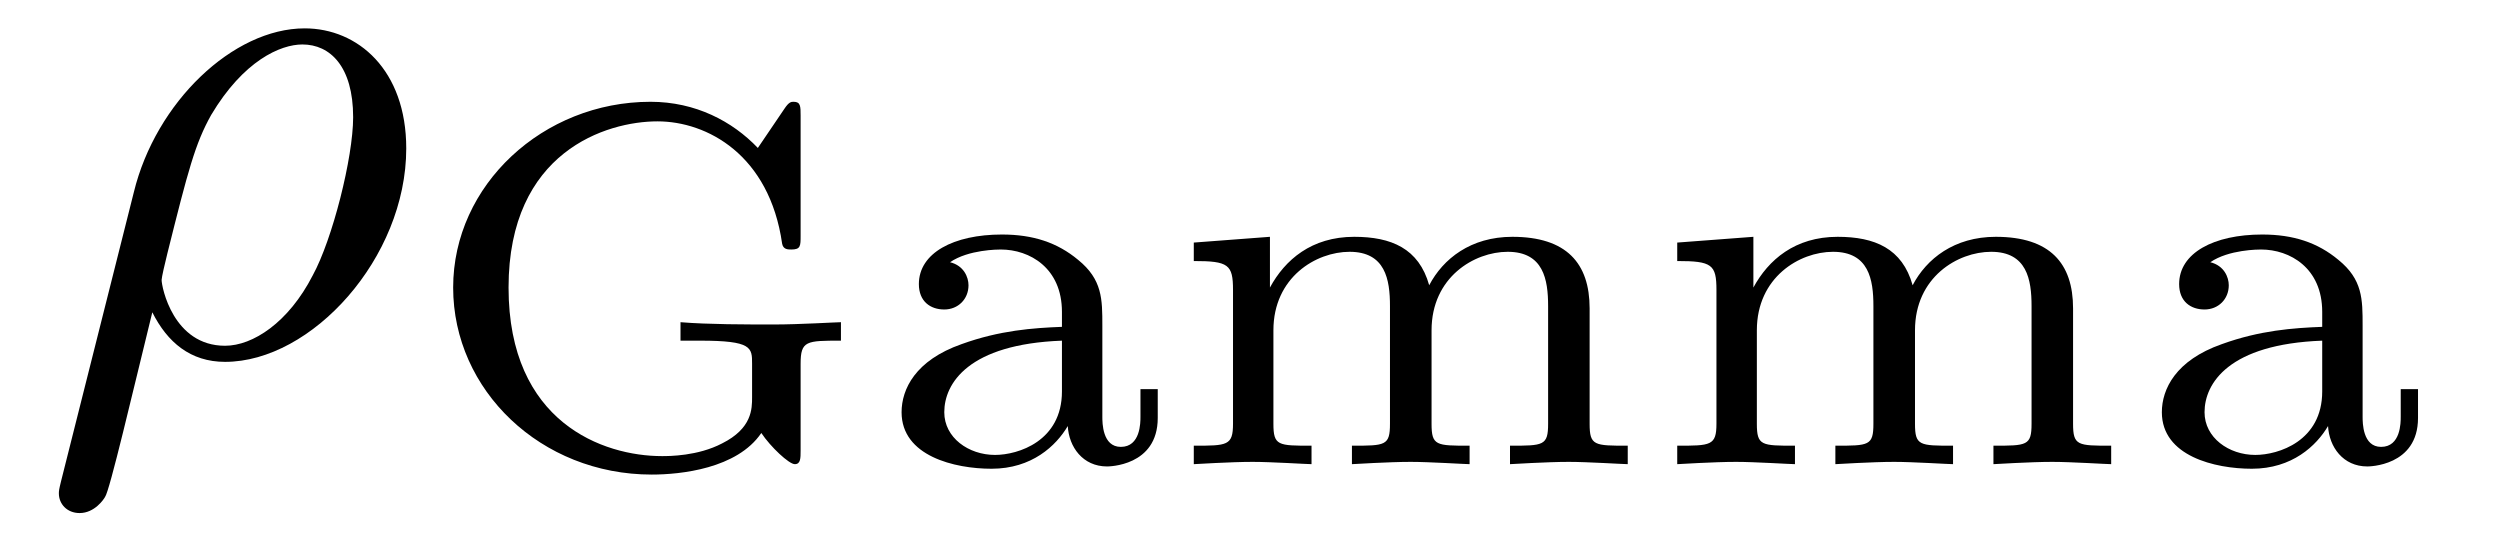
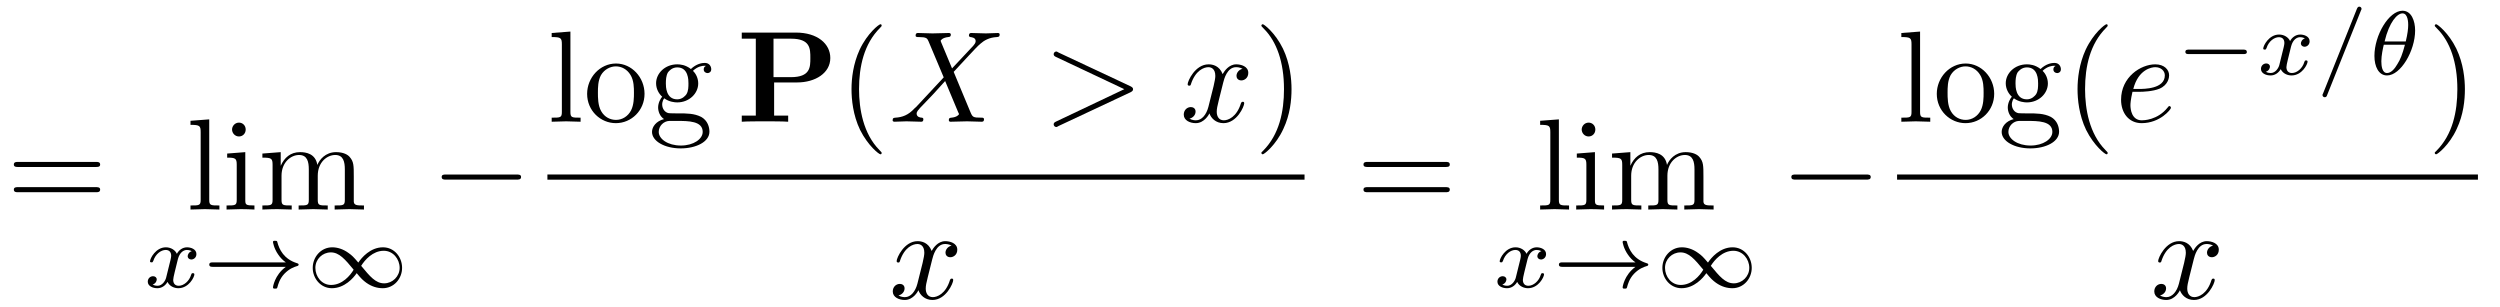
- <svg xmlns="http://www.w3.org/2000/svg" xmlns:xlink="http://www.w3.org/1999/xlink" viewBox="0 0 33.846 7.227">
+ <svg xmlns="http://www.w3.org/2000/svg" xmlns:xlink="http://www.w3.org/1999/xlink" viewBox="0 0 191.917 23.559">
  <defs>
    <g>
      <g id="glyph-0-0">
-         <path d="M 0.328 1.719 C 0.297 1.844 0.297 1.859 0.297 1.891 C 0.297 2.031 0.406 2.156 0.578 2.156 C 0.781 2.156 0.906 1.969 0.922 1.938 C 0.984 1.859 1.297 0.516 1.562 -0.562 C 1.766 -0.156 2.078 0.109 2.547 0.109 C 3.719 0.109 5 -1.297 5 -2.781 C 5 -3.844 4.344 -4.406 3.625 -4.406 C 2.656 -4.406 1.609 -3.406 1.312 -2.188 Z M 2.547 -0.109 C 1.844 -0.109 1.688 -0.906 1.688 -1 C 1.688 -1.031 1.734 -1.234 1.766 -1.359 C 2.047 -2.484 2.141 -2.844 2.359 -3.234 C 2.797 -3.969 3.297 -4.188 3.594 -4.188 C 3.969 -4.188 4.281 -3.891 4.281 -3.203 C 4.281 -2.656 4 -1.547 3.734 -1.062 C 3.406 -0.422 2.922 -0.109 2.547 -0.109 Z M 2.547 -0.109 " />
+         <path d="M 6.844 -3.266 C 7 -3.266 7.188 -3.266 7.188 -3.453 C 7.188 -3.656 7 -3.656 6.859 -3.656 L 0.891 -3.656 C 0.75 -3.656 0.562 -3.656 0.562 -3.453 C 0.562 -3.266 0.75 -3.266 0.891 -3.266 Z M 6.859 -1.328 C 7 -1.328 7.188 -1.328 7.188 -1.531 C 7.188 -1.719 7 -1.719 6.844 -1.719 L 0.891 -1.719 C 0.75 -1.719 0.562 -1.719 0.562 -1.531 C 0.562 -1.328 0.75 -1.328 0.891 -1.328 Z M 6.859 -1.328 " />
+       </g>
+       <g id="glyph-0-1">
+         <path d="M 1.766 -6.922 L 0.328 -6.812 L 0.328 -6.5 C 1.031 -6.5 1.109 -6.438 1.109 -5.938 L 1.109 -0.75 C 1.109 -0.312 1 -0.312 0.328 -0.312 L 0.328 0 C 0.656 -0.016 1.188 -0.031 1.438 -0.031 C 1.688 -0.031 2.172 -0.016 2.547 0 L 2.547 -0.312 C 1.875 -0.312 1.766 -0.312 1.766 -0.75 Z M 1.766 -6.922 " />
+       </g>
+       <g id="glyph-0-2">
+         <path d="M 1.766 -4.406 L 0.375 -4.297 L 0.375 -3.984 C 1.016 -3.984 1.109 -3.922 1.109 -3.438 L 1.109 -0.75 C 1.109 -0.312 1 -0.312 0.328 -0.312 L 0.328 0 C 0.641 -0.016 1.188 -0.031 1.422 -0.031 C 1.781 -0.031 2.125 -0.016 2.469 0 L 2.469 -0.312 C 1.797 -0.312 1.766 -0.359 1.766 -0.75 Z M 1.797 -6.141 C 1.797 -6.453 1.562 -6.672 1.281 -6.672 C 0.969 -6.672 0.75 -6.406 0.75 -6.141 C 0.75 -5.875 0.969 -5.609 1.281 -5.609 C 1.562 -5.609 1.797 -5.828 1.797 -6.141 Z M 1.797 -6.141 " />
+       </g>
+       <g id="glyph-0-3">
+         <path d="M 1.094 -3.422 L 1.094 -0.75 C 1.094 -0.312 0.984 -0.312 0.312 -0.312 L 0.312 0 C 0.672 -0.016 1.172 -0.031 1.453 -0.031 C 1.703 -0.031 2.219 -0.016 2.562 0 L 2.562 -0.312 C 1.891 -0.312 1.781 -0.312 1.781 -0.75 L 1.781 -2.594 C 1.781 -3.625 2.5 -4.188 3.125 -4.188 C 3.766 -4.188 3.875 -3.656 3.875 -3.078 L 3.875 -0.75 C 3.875 -0.312 3.766 -0.312 3.094 -0.312 L 3.094 0 C 3.438 -0.016 3.953 -0.031 4.219 -0.031 C 4.469 -0.031 5 -0.016 5.328 0 L 5.328 -0.312 C 4.672 -0.312 4.562 -0.312 4.562 -0.75 L 4.562 -2.594 C 4.562 -3.625 5.266 -4.188 5.906 -4.188 C 6.531 -4.188 6.641 -3.656 6.641 -3.078 L 6.641 -0.75 C 6.641 -0.312 6.531 -0.312 5.859 -0.312 L 5.859 0 C 6.203 -0.016 6.719 -0.031 6.984 -0.031 C 7.25 -0.031 7.766 -0.016 8.109 0 L 8.109 -0.312 C 7.594 -0.312 7.344 -0.312 7.328 -0.609 L 7.328 -2.516 C 7.328 -3.375 7.328 -3.672 7.016 -4.031 C 6.875 -4.203 6.547 -4.406 5.969 -4.406 C 5.141 -4.406 4.688 -3.812 4.531 -3.422 C 4.391 -4.297 3.656 -4.406 3.203 -4.406 C 2.469 -4.406 2 -3.984 1.719 -3.359 L 1.719 -4.406 L 0.312 -4.297 L 0.312 -3.984 C 1.016 -3.984 1.094 -3.922 1.094 -3.422 Z M 1.094 -3.422 " />
+       </g>
+       <g id="glyph-0-4">
+         <path d="M 4.688 -2.141 C 4.688 -3.406 3.703 -4.469 2.5 -4.469 C 1.25 -4.469 0.281 -3.375 0.281 -2.141 C 0.281 -0.844 1.312 0.109 2.484 0.109 C 3.688 0.109 4.688 -0.875 4.688 -2.141 Z M 2.5 -0.141 C 2.062 -0.141 1.625 -0.344 1.359 -0.812 C 1.109 -1.25 1.109 -1.859 1.109 -2.219 C 1.109 -2.609 1.109 -3.141 1.344 -3.578 C 1.609 -4.031 2.078 -4.25 2.484 -4.25 C 2.922 -4.25 3.344 -4.031 3.609 -3.594 C 3.875 -3.172 3.875 -2.594 3.875 -2.219 C 3.875 -1.859 3.875 -1.312 3.656 -0.875 C 3.422 -0.422 2.984 -0.141 2.5 -0.141 Z M 2.5 -0.141 " />
+       </g>
+       <g id="glyph-0-5">
+         <path d="M 2.219 -1.719 C 1.344 -1.719 1.344 -2.719 1.344 -2.938 C 1.344 -3.203 1.359 -3.531 1.5 -3.781 C 1.578 -3.891 1.812 -4.172 2.219 -4.172 C 3.078 -4.172 3.078 -3.188 3.078 -2.953 C 3.078 -2.688 3.078 -2.359 2.922 -2.109 C 2.844 -2 2.609 -1.719 2.219 -1.719 Z M 1.062 -1.328 C 1.062 -1.359 1.062 -1.594 1.219 -1.797 C 1.609 -1.516 2.031 -1.484 2.219 -1.484 C 3.141 -1.484 3.828 -2.172 3.828 -2.938 C 3.828 -3.312 3.672 -3.672 3.422 -3.906 C 3.781 -4.25 4.141 -4.297 4.312 -4.297 C 4.344 -4.297 4.391 -4.297 4.422 -4.281 C 4.312 -4.25 4.25 -4.141 4.25 -4.016 C 4.25 -3.844 4.391 -3.734 4.547 -3.734 C 4.641 -3.734 4.828 -3.797 4.828 -4.031 C 4.828 -4.203 4.719 -4.516 4.328 -4.516 C 4.125 -4.516 3.688 -4.453 3.266 -4.047 C 2.844 -4.375 2.438 -4.406 2.219 -4.406 C 1.281 -4.406 0.594 -3.719 0.594 -2.953 C 0.594 -2.516 0.812 -2.141 1.062 -1.922 C 0.938 -1.781 0.75 -1.453 0.75 -1.094 C 0.75 -0.781 0.891 -0.406 1.203 -0.203 C 0.594 -0.047 0.281 0.391 0.281 0.781 C 0.281 1.5 1.266 2.047 2.484 2.047 C 3.656 2.047 4.688 1.547 4.688 0.766 C 4.688 0.422 4.562 -0.094 4.047 -0.375 C 3.516 -0.641 2.938 -0.641 2.328 -0.641 C 2.078 -0.641 1.656 -0.641 1.578 -0.656 C 1.266 -0.703 1.062 -1 1.062 -1.328 Z M 2.5 1.828 C 1.484 1.828 0.797 1.312 0.797 0.781 C 0.797 0.328 1.172 -0.047 1.609 -0.062 L 2.203 -0.062 C 3.062 -0.062 4.172 -0.062 4.172 0.781 C 4.172 1.328 3.469 1.828 2.5 1.828 Z M 2.5 1.828 " />
+       </g>
+       <g id="glyph-0-6">
+         <path d="M 3.297 2.391 C 3.297 2.359 3.297 2.344 3.125 2.172 C 1.891 0.922 1.562 -0.969 1.562 -2.5 C 1.562 -4.234 1.938 -5.969 3.172 -7.203 C 3.297 -7.328 3.297 -7.344 3.297 -7.375 C 3.297 -7.453 3.266 -7.484 3.203 -7.484 C 3.094 -7.484 2.203 -6.797 1.609 -5.531 C 1.109 -4.438 0.984 -3.328 0.984 -2.5 C 0.984 -1.719 1.094 -0.516 1.641 0.625 C 2.25 1.844 3.094 2.5 3.203 2.5 C 3.266 2.5 3.297 2.469 3.297 2.391 Z M 3.297 2.391 " />
+       </g>
+       <g id="glyph-0-7">
+         <path d="M 2.875 -2.5 C 2.875 -3.266 2.766 -4.469 2.219 -5.609 C 1.625 -6.828 0.766 -7.484 0.672 -7.484 C 0.609 -7.484 0.562 -7.438 0.562 -7.375 C 0.562 -7.344 0.562 -7.328 0.75 -7.141 C 1.734 -6.156 2.297 -4.578 2.297 -2.5 C 2.297 -0.781 1.938 0.969 0.703 2.219 C 0.562 2.344 0.562 2.359 0.562 2.391 C 0.562 2.453 0.609 2.5 0.672 2.5 C 0.766 2.5 1.672 1.812 2.25 0.547 C 2.766 -0.547 2.875 -1.656 2.875 -2.5 Z M 2.875 -2.5 " />
      </g>
      <g id="glyph-1-0">
-         <path d="M 5.188 -1.359 C 5.188 -1.672 5.266 -1.672 5.734 -1.672 L 5.734 -1.922 C 5.672 -1.922 5.172 -1.891 4.828 -1.891 C 4.453 -1.891 3.938 -1.891 3.562 -1.922 L 3.562 -1.672 L 3.828 -1.672 C 4.531 -1.672 4.531 -1.578 4.531 -1.359 L 4.531 -0.906 C 4.531 -0.75 4.531 -0.484 4.125 -0.281 C 3.797 -0.109 3.406 -0.109 3.312 -0.109 C 2.516 -0.109 1.234 -0.562 1.234 -2.391 C 1.234 -4.234 2.562 -4.641 3.25 -4.641 C 3.922 -4.641 4.766 -4.188 4.938 -2.984 C 4.953 -2.906 5.016 -2.906 5.062 -2.906 C 5.188 -2.906 5.188 -2.953 5.188 -3.094 L 5.188 -4.719 C 5.188 -4.844 5.188 -4.906 5.094 -4.906 C 5.062 -4.906 5.031 -4.906 4.969 -4.812 L 4.609 -4.281 C 4.266 -4.641 3.766 -4.906 3.156 -4.906 C 1.703 -4.906 0.484 -3.781 0.484 -2.391 C 0.484 -1 1.672 0.141 3.172 0.141 C 3.562 0.141 4.328 0.062 4.656 -0.422 C 4.781 -0.234 5.031 0 5.109 0 C 5.188 0 5.188 -0.078 5.188 -0.188 Z M 5.188 -1.359 " />
+         <path d="M 1.734 -0.734 C 1.672 -0.5 1.438 -0.125 1.078 -0.125 C 1.062 -0.125 0.844 -0.125 0.703 -0.219 C 0.984 -0.312 1.016 -0.562 1.016 -0.609 C 1.016 -0.766 0.891 -0.859 0.734 -0.859 C 0.531 -0.859 0.328 -0.703 0.328 -0.438 C 0.328 -0.094 0.719 0.062 1.062 0.062 C 1.391 0.062 1.672 -0.125 1.844 -0.422 C 2.016 -0.062 2.391 0.062 2.672 0.062 C 3.484 0.062 3.906 -0.797 3.906 -1 C 3.906 -1.094 3.812 -1.094 3.797 -1.094 C 3.688 -1.094 3.688 -1.047 3.656 -0.969 C 3.516 -0.484 3.094 -0.125 2.703 -0.125 C 2.422 -0.125 2.281 -0.312 2.281 -0.578 C 2.281 -0.766 2.453 -1.391 2.641 -2.172 C 2.781 -2.703 3.094 -2.875 3.328 -2.875 C 3.344 -2.875 3.547 -2.875 3.703 -2.781 C 3.484 -2.719 3.391 -2.516 3.391 -2.391 C 3.391 -2.25 3.516 -2.141 3.672 -2.141 C 3.828 -2.141 4.062 -2.266 4.062 -2.562 C 4.062 -2.953 3.609 -3.078 3.344 -3.078 C 2.984 -3.078 2.703 -2.844 2.562 -2.578 C 2.438 -2.859 2.109 -3.078 1.719 -3.078 C 0.938 -3.078 0.5 -2.219 0.5 -2 C 0.5 -1.922 0.594 -1.922 0.609 -1.922 C 0.703 -1.922 0.703 -1.938 0.75 -2.031 C 0.922 -2.578 1.359 -2.875 1.703 -2.875 C 1.938 -2.875 2.125 -2.75 2.125 -2.422 C 2.125 -2.281 2.031 -1.938 1.969 -1.688 Z M 1.734 -0.734 " />
      </g>
      <g id="glyph-1-1">
-         <path d="M 3.109 -1.875 C 3.109 -2.234 3.109 -2.5 2.781 -2.766 C 2.5 -3 2.172 -3.109 1.75 -3.109 C 1.094 -3.109 0.625 -2.859 0.625 -2.438 C 0.625 -2.203 0.781 -2.094 0.969 -2.094 C 1.156 -2.094 1.297 -2.234 1.297 -2.422 C 1.297 -2.531 1.234 -2.688 1.047 -2.734 C 1.297 -2.906 1.703 -2.906 1.734 -2.906 C 2.125 -2.906 2.562 -2.656 2.562 -2.062 L 2.562 -1.859 C 2.172 -1.844 1.719 -1.812 1.203 -1.625 C 0.578 -1.406 0.391 -1.016 0.391 -0.703 C 0.391 -0.109 1.109 0.062 1.609 0.062 C 2.156 0.062 2.484 -0.25 2.641 -0.516 C 2.656 -0.234 2.844 0.031 3.172 0.031 C 3.188 0.031 3.859 0.031 3.859 -0.625 L 3.859 -1.016 L 3.625 -1.016 L 3.625 -0.641 C 3.625 -0.562 3.625 -0.234 3.359 -0.234 C 3.109 -0.234 3.109 -0.562 3.109 -0.641 Z M 2.562 -0.984 C 2.562 -0.312 1.969 -0.125 1.656 -0.125 C 1.297 -0.125 0.969 -0.359 0.969 -0.703 C 0.969 -1.094 1.297 -1.625 2.562 -1.672 Z M 2.562 -0.984 " />
+         <path d="M 3.484 -4.922 C 3.531 -5.016 3.531 -5.031 3.531 -5.047 C 3.531 -5.156 3.438 -5.219 3.359 -5.219 C 3.25 -5.219 3.219 -5.141 3.172 -5.047 L 0.578 1.438 C 0.531 1.531 0.531 1.547 0.531 1.562 C 0.531 1.672 0.625 1.734 0.703 1.734 C 0.828 1.734 0.859 1.656 0.891 1.562 Z M 3.484 -4.922 " />
      </g>
      <g id="glyph-1-2">
-         <path d="M 5.734 -2.109 C 5.734 -2.719 5.422 -3.078 4.688 -3.078 C 4.125 -3.078 3.75 -2.781 3.562 -2.422 C 3.422 -2.922 3.047 -3.078 2.547 -3.078 C 1.969 -3.078 1.609 -2.766 1.406 -2.391 L 1.406 -3.078 L 0.375 -3 L 0.375 -2.75 C 0.844 -2.75 0.906 -2.703 0.906 -2.359 L 0.906 -0.547 C 0.906 -0.25 0.828 -0.25 0.375 -0.25 L 0.375 0 C 0.391 0 0.875 -0.031 1.172 -0.031 C 1.422 -0.031 1.906 0 1.969 0 L 1.969 -0.25 C 1.516 -0.25 1.453 -0.25 1.453 -0.547 L 1.453 -1.812 C 1.453 -2.531 2.031 -2.875 2.484 -2.875 C 2.969 -2.875 3.031 -2.5 3.031 -2.141 L 3.031 -0.547 C 3.031 -0.25 2.969 -0.25 2.516 -0.25 L 2.516 0 C 2.531 0 3.016 -0.031 3.312 -0.031 C 3.562 -0.031 4.047 0 4.109 0 L 4.109 -0.25 C 3.656 -0.25 3.594 -0.25 3.594 -0.547 L 3.594 -1.812 C 3.594 -2.531 4.172 -2.875 4.625 -2.875 C 5.109 -2.875 5.172 -2.5 5.172 -2.141 L 5.172 -0.547 C 5.172 -0.25 5.109 -0.25 4.656 -0.25 L 4.656 0 C 4.672 0 5.156 -0.031 5.453 -0.031 C 5.703 -0.031 6.188 0 6.25 0 L 6.25 -0.25 C 5.797 -0.25 5.734 -0.25 5.734 -0.547 Z M 5.734 -2.109 " />
+         <path d="M 3.562 -3.391 C 3.562 -4.125 3.281 -4.906 2.594 -4.906 C 1.547 -4.906 0.438 -3.031 0.438 -1.438 C 0.438 -0.609 0.766 0.062 1.406 0.062 C 2.453 0.062 3.562 -1.828 3.562 -3.391 Z M 1.219 -2.547 C 1.578 -4.047 2.188 -4.703 2.594 -4.703 C 3.031 -4.703 3.031 -3.938 3.031 -3.812 C 3.031 -3.531 2.984 -3.125 2.844 -2.547 Z M 2.781 -2.297 C 2.578 -1.531 2.422 -1.156 2.203 -0.812 C 2 -0.453 1.719 -0.125 1.406 -0.125 C 1.031 -0.125 0.969 -0.656 0.969 -1.031 C 0.969 -1.484 1.094 -2.031 1.156 -2.297 Z M 2.781 -2.297 " />
+       </g>
+       <g id="glyph-2-0">
+         <path d="M 6.406 -1.578 C 5.531 -0.938 5.422 -0.016 5.422 -0.016 C 5.422 0.094 5.484 0.094 5.578 0.094 C 5.703 0.094 5.734 0.094 5.766 -0.031 C 5.812 -0.203 5.922 -0.641 6.281 -1.031 C 6.688 -1.453 7.031 -1.562 7.328 -1.656 C 7.359 -1.672 7.391 -1.703 7.391 -1.734 C 7.391 -1.812 7.359 -1.828 7.266 -1.859 C 6.266 -2.172 5.906 -2.891 5.75 -3.5 C 5.734 -3.578 5.672 -3.578 5.578 -3.578 C 5.484 -3.578 5.422 -3.578 5.422 -3.484 C 5.422 -3.469 5.484 -3 5.828 -2.516 C 5.984 -2.281 6.188 -2.078 6.406 -1.922 L 0.812 -1.922 C 0.703 -1.922 0.531 -1.922 0.531 -1.75 C 0.531 -1.578 0.703 -1.578 0.812 -1.578 Z M 6.406 -1.578 " />
+       </g>
+       <g id="glyph-2-1">
+         <path d="M 4.031 -1.906 C 3.656 -2.344 3.547 -2.453 3.281 -2.641 C 2.859 -2.953 2.406 -3.078 2.031 -3.078 C 1.156 -3.078 0.531 -2.328 0.531 -1.5 C 0.531 -0.688 1.141 0.062 2 0.062 C 2.969 0.062 3.656 -0.719 3.906 -1.094 C 4.266 -0.656 4.391 -0.547 4.641 -0.359 C 5.078 -0.047 5.516 0.062 5.906 0.062 C 6.766 0.062 7.391 -0.672 7.391 -1.5 C 7.391 -2.328 6.797 -3.078 5.922 -3.078 C 4.953 -3.078 4.281 -2.281 4.031 -1.906 Z M 4.25 -1.656 C 4.531 -2.109 5.141 -2.812 5.984 -2.812 C 6.703 -2.812 7.203 -2.172 7.203 -1.5 C 7.203 -0.844 6.656 -0.312 6.016 -0.312 C 5.359 -0.312 4.922 -0.844 4.25 -1.656 Z M 3.672 -1.359 C 3.406 -0.906 2.797 -0.188 1.938 -0.188 C 1.219 -0.188 0.734 -0.828 0.734 -1.5 C 0.734 -2.172 1.281 -2.688 1.922 -2.688 C 2.562 -2.688 3.016 -2.156 3.672 -1.359 Z M 3.672 -1.359 " />
+       </g>
+       <g id="glyph-2-2">
+         <path d="M 5.188 -1.578 C 5.297 -1.578 5.469 -1.578 5.469 -1.734 C 5.469 -1.922 5.297 -1.922 5.188 -1.922 L 1.031 -1.922 C 0.922 -1.922 0.75 -1.922 0.75 -1.75 C 0.75 -1.578 0.906 -1.578 1.031 -1.578 Z M 5.188 -1.578 " />
+       </g>
+       <g id="glyph-3-0">
+         <path d="M 6.562 -2.297 C 6.734 -2.297 6.922 -2.297 6.922 -2.5 C 6.922 -2.688 6.734 -2.688 6.562 -2.688 L 1.172 -2.688 C 1 -2.688 0.828 -2.688 0.828 -2.5 C 0.828 -2.297 1 -2.297 1.172 -2.297 Z M 6.562 -2.297 " />
+       </g>
+       <g id="glyph-4-0">
+         <path d="M 2.875 -3.016 L 4.641 -3.016 C 6.031 -3.016 7.188 -3.734 7.188 -4.891 C 7.188 -5.984 6.203 -6.844 4.547 -6.844 L 0.391 -6.844 L 0.391 -6.375 L 1.469 -6.375 L 1.469 -0.469 L 0.391 -0.469 L 0.391 0 C 0.766 -0.031 1.75 -0.031 2.172 -0.031 C 2.609 -0.031 3.578 -0.031 3.953 0 L 3.953 -0.469 L 2.875 -0.469 Z M 4.156 -3.422 L 2.828 -3.422 L 2.828 -6.375 L 4.172 -6.375 C 5.656 -6.375 5.656 -5.609 5.656 -4.891 C 5.656 -4.188 5.656 -3.422 4.156 -3.422 Z M 4.156 -3.422 " />
+       </g>
+       <g id="glyph-5-0">
+         <path d="M 4.828 -4.094 L 4 -6.078 C 3.969 -6.156 3.953 -6.203 3.953 -6.203 C 3.953 -6.266 4.109 -6.453 4.531 -6.5 C 4.641 -6.516 4.734 -6.516 4.734 -6.688 C 4.734 -6.812 4.609 -6.812 4.578 -6.812 C 4.172 -6.812 3.75 -6.781 3.328 -6.781 C 3.078 -6.781 2.469 -6.812 2.219 -6.812 C 2.156 -6.812 2.031 -6.812 2.031 -6.609 C 2.031 -6.5 2.141 -6.5 2.266 -6.5 C 2.859 -6.5 2.922 -6.406 3.016 -6.188 L 4.188 -3.406 L 2.078 -1.141 L 1.953 -1.031 C 1.469 -0.5 1 -0.344 0.484 -0.312 C 0.359 -0.297 0.266 -0.297 0.266 -0.109 C 0.266 -0.094 0.266 0 0.406 0 C 0.703 0 1.031 -0.031 1.328 -0.031 C 1.703 -0.031 2.094 0 2.453 0 C 2.516 0 2.625 0 2.625 -0.203 C 2.625 -0.297 2.531 -0.312 2.516 -0.312 C 2.422 -0.312 2.109 -0.344 2.109 -0.625 C 2.109 -0.781 2.266 -0.938 2.375 -1.062 L 3.406 -2.141 L 4.297 -3.125 L 5.297 -0.734 C 5.344 -0.625 5.359 -0.625 5.359 -0.594 C 5.359 -0.516 5.156 -0.344 4.781 -0.312 C 4.672 -0.297 4.578 -0.297 4.578 -0.125 C 4.578 0 4.688 0 4.719 0 C 5 0 5.703 -0.031 5.984 -0.031 C 6.234 -0.031 6.844 0 7.094 0 C 7.156 0 7.281 0 7.281 -0.188 C 7.281 -0.312 7.172 -0.312 7.094 -0.312 C 6.438 -0.312 6.406 -0.344 6.234 -0.75 C 5.859 -1.672 5.188 -3.234 4.953 -3.828 C 5.625 -4.531 6.672 -5.719 7 -5.984 C 7.281 -6.234 7.672 -6.469 8.266 -6.5 C 8.391 -6.516 8.484 -6.516 8.484 -6.703 C 8.484 -6.703 8.484 -6.812 8.359 -6.812 C 8.062 -6.812 7.719 -6.781 7.422 -6.781 C 7.047 -6.781 6.672 -6.812 6.312 -6.812 C 6.25 -6.812 6.125 -6.812 6.125 -6.609 C 6.125 -6.547 6.172 -6.516 6.234 -6.5 C 6.328 -6.484 6.641 -6.469 6.641 -6.188 C 6.641 -6.047 6.531 -5.922 6.453 -5.828 Z M 4.828 -4.094 " />
+       </g>
+       <g id="glyph-5-1">
+         <path d="M 6.734 -2.266 C 6.844 -2.328 6.922 -2.375 6.922 -2.5 C 6.922 -2.609 6.844 -2.656 6.734 -2.719 L 1.203 -5.312 C 1.078 -5.391 1.062 -5.391 1.031 -5.391 C 0.922 -5.391 0.828 -5.297 0.828 -5.188 C 0.828 -5.094 0.875 -5.031 1.016 -4.969 L 6.25 -2.5 L 1.016 -0.016 C 0.875 0.047 0.828 0.109 0.828 0.203 C 0.828 0.312 0.922 0.406 1.031 0.406 C 1.062 0.406 1.078 0.406 1.203 0.328 Z M 6.734 -2.266 " />
+       </g>
+       <g id="glyph-5-2">
+         <path d="M 3.328 -3.016 C 3.391 -3.266 3.625 -4.188 4.312 -4.188 C 4.359 -4.188 4.609 -4.188 4.812 -4.062 C 4.531 -4 4.344 -3.766 4.344 -3.516 C 4.344 -3.359 4.453 -3.172 4.719 -3.172 C 4.938 -3.172 5.25 -3.344 5.25 -3.75 C 5.25 -4.266 4.672 -4.406 4.328 -4.406 C 3.75 -4.406 3.406 -3.875 3.281 -3.656 C 3.031 -4.312 2.5 -4.406 2.203 -4.406 C 1.172 -4.406 0.594 -3.125 0.594 -2.875 C 0.594 -2.766 0.703 -2.766 0.719 -2.766 C 0.797 -2.766 0.828 -2.797 0.844 -2.875 C 1.188 -3.938 1.844 -4.188 2.188 -4.188 C 2.375 -4.188 2.719 -4.094 2.719 -3.516 C 2.719 -3.203 2.547 -2.547 2.188 -1.141 C 2.031 -0.531 1.672 -0.109 1.234 -0.109 C 1.172 -0.109 0.953 -0.109 0.734 -0.234 C 0.984 -0.297 1.203 -0.5 1.203 -0.781 C 1.203 -1.047 0.984 -1.125 0.844 -1.125 C 0.531 -1.125 0.297 -0.875 0.297 -0.547 C 0.297 -0.094 0.781 0.109 1.219 0.109 C 1.891 0.109 2.25 -0.594 2.266 -0.641 C 2.391 -0.281 2.75 0.109 3.344 0.109 C 4.375 0.109 4.938 -1.172 4.938 -1.422 C 4.938 -1.531 4.859 -1.531 4.828 -1.531 C 4.734 -1.531 4.719 -1.484 4.688 -1.422 C 4.359 -0.344 3.688 -0.109 3.375 -0.109 C 2.984 -0.109 2.828 -0.422 2.828 -0.766 C 2.828 -0.984 2.875 -1.203 2.984 -1.641 Z M 3.328 -3.016 " />
+       </g>
+       <g id="glyph-5-3">
+         <path d="M 1.859 -2.297 C 2.156 -2.297 2.891 -2.328 3.391 -2.531 C 4.094 -2.828 4.141 -3.422 4.141 -3.562 C 4.141 -4 3.766 -4.406 3.078 -4.406 C 1.969 -4.406 0.453 -3.438 0.453 -1.688 C 0.453 -0.672 1.047 0.109 2.031 0.109 C 3.453 0.109 4.281 -0.953 4.281 -1.062 C 4.281 -1.125 4.234 -1.203 4.172 -1.203 C 4.109 -1.203 4.094 -1.172 4.031 -1.094 C 3.25 -0.109 2.156 -0.109 2.047 -0.109 C 1.266 -0.109 1.172 -0.953 1.172 -1.266 C 1.172 -1.391 1.188 -1.688 1.328 -2.297 Z M 1.391 -2.516 C 1.781 -4.031 2.812 -4.188 3.078 -4.188 C 3.531 -4.188 3.812 -3.891 3.812 -3.562 C 3.812 -2.516 2.219 -2.516 1.797 -2.516 Z M 1.391 -2.516 " />
      </g>
    </g>
+     <clipPath id="clip-0">
+       <path clip-rule="nonzero" d="M 68 18 L 74 18 L 74 23.559 L 68 23.559 Z M 68 18 " />
+     </clipPath>
+     <clipPath id="clip-1">
+       <path clip-rule="nonzero" d="M 165 18 L 171 18 L 171 23.559 L 165 23.559 Z M 165 18 " />
+     </clipPath>
  </defs>
  <g fill="rgb(0%, 0%, 0%)" fill-opacity="1">
-     <use xlink:href="#glyph-0-0" x="0.5" y="4.79" />
+     <use xlink:href="#glyph-0-0" x="0.5" y="16.085" />
  </g>
  <g fill="rgb(0%, 0%, 0%)" fill-opacity="1">
-     <use xlink:href="#glyph-1-0" x="5.651" y="6.284" />
-     <use xlink:href="#glyph-1-1" x="11.815" y="6.284" />
-     <use xlink:href="#glyph-1-2" x="15.787" y="6.284" />
-     <use xlink:href="#glyph-1-2" x="22.332" y="6.284" />
-     <use xlink:href="#glyph-1-1" x="28.877" y="6.284" />
+     <use xlink:href="#glyph-0-1" x="14.296" y="16.085" />
+     <use xlink:href="#glyph-0-2" x="17.064" y="16.085" />
+     <use xlink:href="#glyph-0-3" x="19.831" y="16.085" />
+   </g>
+   <g fill="rgb(0%, 0%, 0%)" fill-opacity="1">
+     <use xlink:href="#glyph-1-0" x="11.016" y="22.063" />
+   </g>
+   <g fill="rgb(0%, 0%, 0%)" fill-opacity="1">
+     <use xlink:href="#glyph-2-0" x="15.534" y="22.063" />
+     <use xlink:href="#glyph-2-1" x="23.476" y="22.063" />
+   </g>
+   <g fill="rgb(0%, 0%, 0%)" fill-opacity="1">
+     <use xlink:href="#glyph-3-0" x="33.079" y="16.085" />
+   </g>
+   <g fill="rgb(0%, 0%, 0%)" fill-opacity="1">
+     <use xlink:href="#glyph-0-1" x="42.023" y="9.345" />
+     <use xlink:href="#glyph-0-4" x="44.791" y="9.345" />
+     <use xlink:href="#glyph-0-5" x="49.772" y="9.345" />
+   </g>
+   <g fill="rgb(0%, 0%, 0%)" fill-opacity="1">
+     <use xlink:href="#glyph-4-0" x="56.552" y="9.345" />
+   </g>
+   <g fill="rgb(0%, 0%, 0%)" fill-opacity="1">
+     <use xlink:href="#glyph-0-6" x="64.384" y="9.345" />
+   </g>
+   <g fill="rgb(0%, 0%, 0%)" fill-opacity="1">
+     <use xlink:href="#glyph-5-0" x="68.258" y="9.345" />
+   </g>
+   <g fill="rgb(0%, 0%, 0%)" fill-opacity="1">
+     <use xlink:href="#glyph-5-1" x="80.059" y="9.345" />
+   </g>
+   <g fill="rgb(0%, 0%, 0%)" fill-opacity="1">
+     <use xlink:href="#glyph-5-2" x="90.577" y="9.345" />
+   </g>
+   <g fill="rgb(0%, 0%, 0%)" fill-opacity="1">
+     <use xlink:href="#glyph-0-7" x="96.271" y="9.345" />
+   </g>
+   <path fill="none" stroke-width="0.398" stroke-linecap="butt" stroke-linejoin="miter" stroke="rgb(0%, 0%, 0%)" stroke-opacity="1" stroke-miterlimit="10" d="M 0 0 L 58.122 0 " transform="matrix(1, 0, 0, -1, 42.023, 13.594)" />
+   <g clip-path="url(#clip-0)">
+     <g fill="rgb(0%, 0%, 0%)" fill-opacity="1">
+       <use xlink:href="#glyph-5-2" x="68.238" y="22.919" />
+     </g>
+   </g>
+   <g fill="rgb(0%, 0%, 0%)" fill-opacity="1">
+     <use xlink:href="#glyph-0-0" x="104.108" y="16.085" />
+   </g>
+   <g fill="rgb(0%, 0%, 0%)" fill-opacity="1">
+     <use xlink:href="#glyph-0-1" x="117.904" y="16.085" />
+     <use xlink:href="#glyph-0-2" x="120.672" y="16.085" />
+     <use xlink:href="#glyph-0-3" x="123.439" y="16.085" />
+   </g>
+   <g fill="rgb(0%, 0%, 0%)" fill-opacity="1">
+     <use xlink:href="#glyph-1-0" x="114.625" y="22.063" />
+   </g>
+   <g fill="rgb(0%, 0%, 0%)" fill-opacity="1">
+     <use xlink:href="#glyph-2-0" x="119.142" y="22.063" />
+     <use xlink:href="#glyph-2-1" x="127.084" y="22.063" />
+   </g>
+   <g fill="rgb(0%, 0%, 0%)" fill-opacity="1">
+     <use xlink:href="#glyph-3-0" x="136.688" y="16.085" />
+   </g>
+   <g fill="rgb(0%, 0%, 0%)" fill-opacity="1">
+     <use xlink:href="#glyph-0-1" x="145.632" y="9.345" />
+     <use xlink:href="#glyph-0-4" x="148.4" y="9.345" />
+     <use xlink:href="#glyph-0-5" x="153.381" y="9.345" />
+   </g>
+   <g fill="rgb(0%, 0%, 0%)" fill-opacity="1">
+     <use xlink:href="#glyph-0-6" x="158.502" y="9.345" />
+   </g>
+   <g fill="rgb(0%, 0%, 0%)" fill-opacity="1">
+     <use xlink:href="#glyph-5-3" x="162.375" y="9.345" />
+   </g>
+   <g fill="rgb(0%, 0%, 0%)" fill-opacity="1">
+     <use xlink:href="#glyph-2-2" x="167.014" y="5.73" />
+   </g>
+   <g fill="rgb(0%, 0%, 0%)" fill-opacity="1">
+     <use xlink:href="#glyph-1-0" x="173.24" y="5.73" />
+     <use xlink:href="#glyph-1-1" x="177.758" y="5.73" />
+     <use xlink:href="#glyph-1-2" x="181.839" y="5.73" />
+   </g>
+   <g fill="rgb(0%, 0%, 0%)" fill-opacity="1">
+     <use xlink:href="#glyph-0-7" x="186.347" y="9.345" />
+   </g>
+   <path fill="none" stroke-width="0.398" stroke-linecap="butt" stroke-linejoin="miter" stroke="rgb(0%, 0%, 0%)" stroke-opacity="1" stroke-miterlimit="10" d="M 0.001 0 L 44.591 0 " transform="matrix(1, 0, 0, -1, 145.632, 13.594)" />
+   <g clip-path="url(#clip-1)">
+     <g fill="rgb(0%, 0%, 0%)" fill-opacity="1">
+       <use xlink:href="#glyph-5-2" x="165.08" y="22.919" />
+     </g>
  </g>
</svg>
